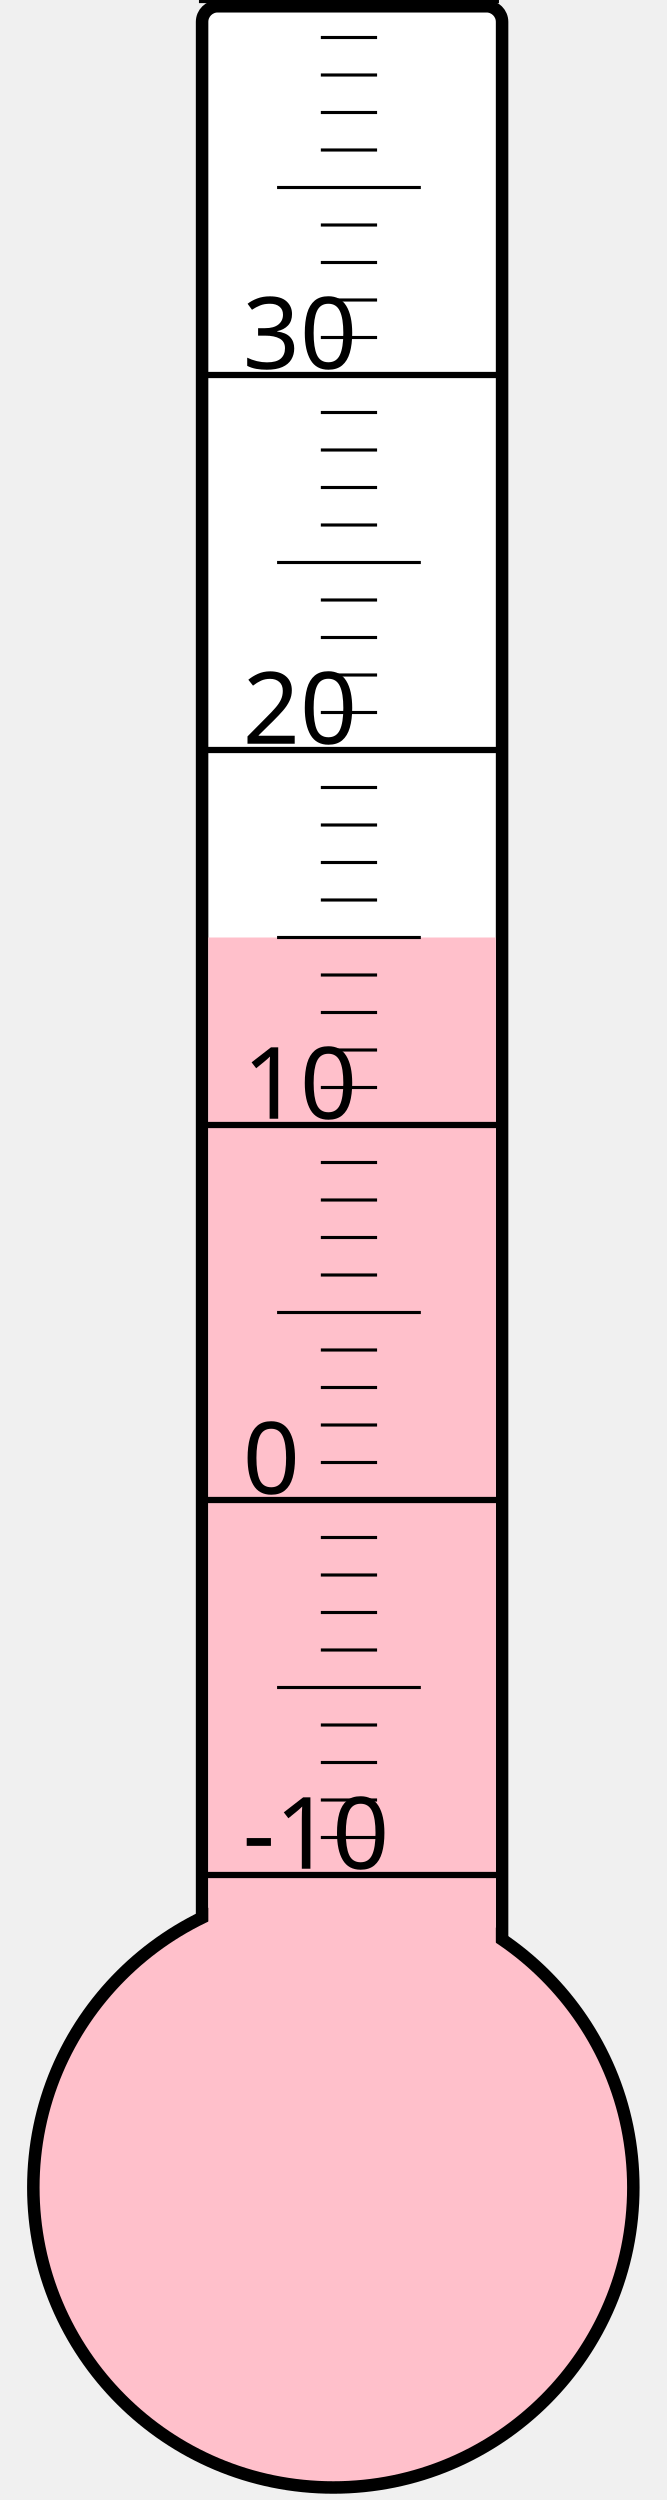
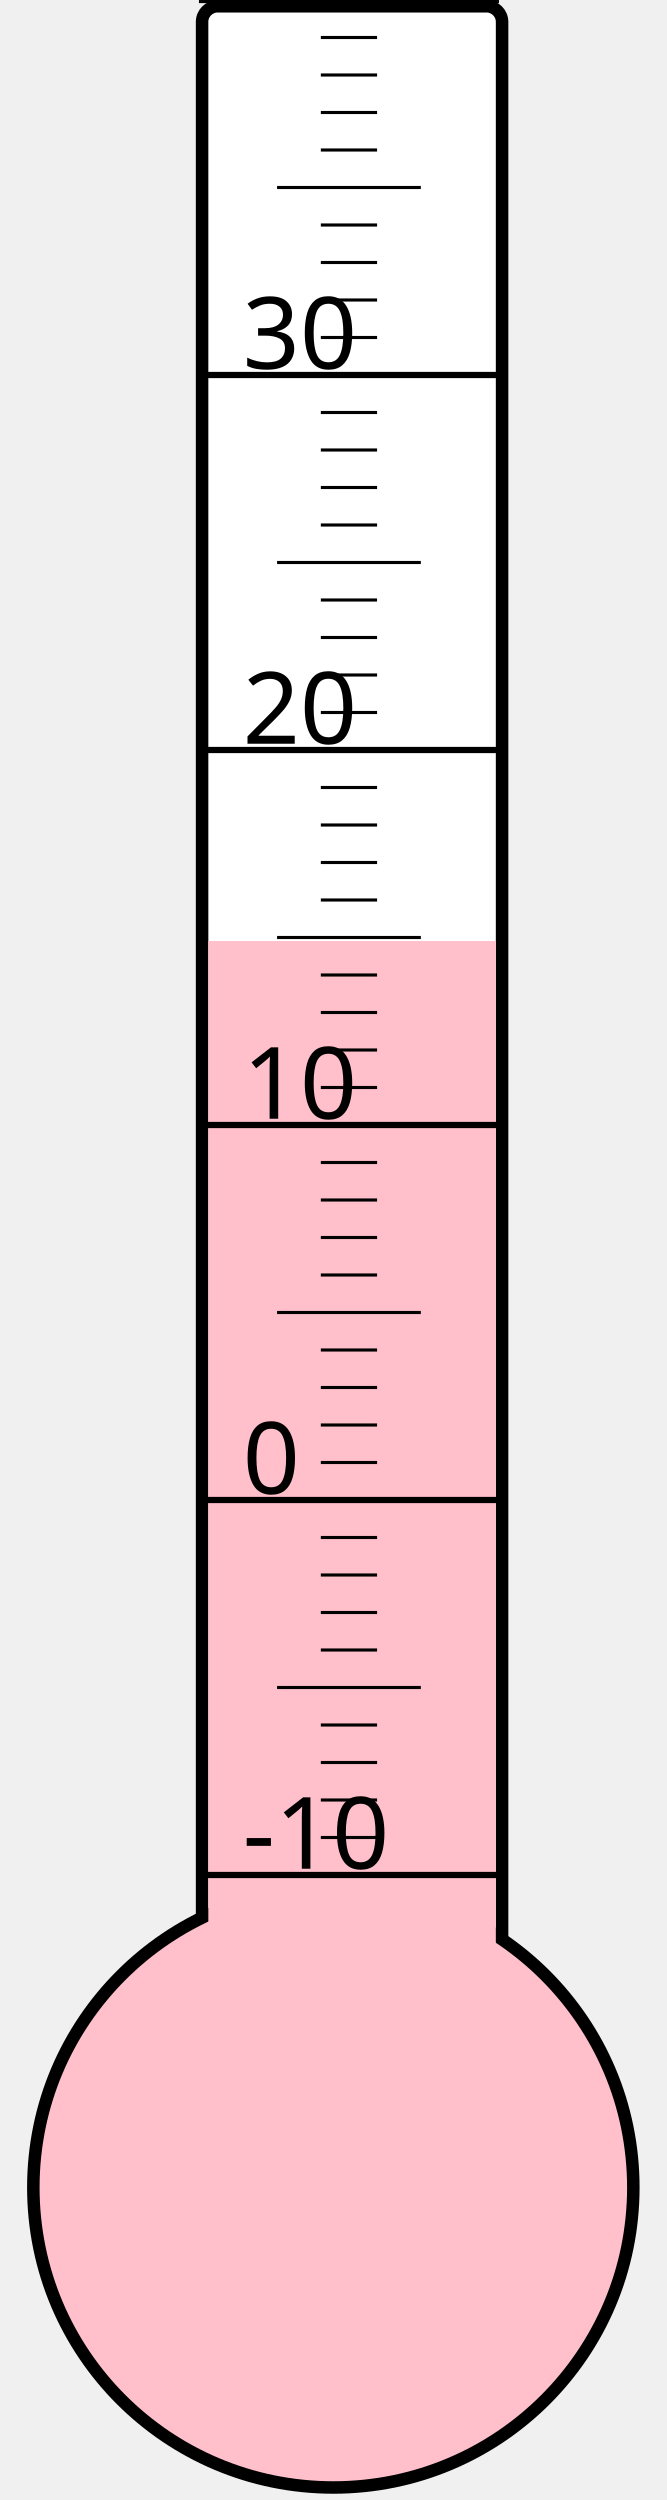
<svg xmlns="http://www.w3.org/2000/svg" width="40px" height="150px" viewBox="0 0 200 800">
  <rect width="200" height="800" x="0" y="0" style="fill: #ffffeb; fill-opacity: 0;" />
  <rect width="96" height="680" x="58" y="2" rx="5" ry="5" style="fill: white; fill-opacity: 1; stroke: black; stroke-width: 4;" />
  <circle cx="100" cy="700" r="96" style="fill: pink; stroke: black; stroke-width: 4;" />
-   <rect width="92" height="400.0" x="60" y="300.0" style="fill: pink; fill-opacity: 1; stroke-width: 0;" />
+   <rect width="92" height="398.875" x="60" y="301.125" style="fill: pink; fill-opacity: 1; stroke-width: 0;" />
  <text x="71" y="598" style="font-family: sans-serif; font-size: 24pt;">-10</text>
  <text x="71" y="478" style="font-family: sans-serif; font-size: 24pt;">0</text>
  <text x="71" y="358" style="font-family: sans-serif; font-size: 24pt;">10</text>
  <text x="71" y="238" style="font-family: sans-serif; font-size: 24pt;">20</text>
  <text x="71" y="118" style="font-family: sans-serif; font-size: 24pt;">30</text>
  <g style="stroke: black;">
    <line x1="57" y1="600" x2="153" y2="600" style="stroke-width: 2;" />
    <line x1="96" y1="588" x2="114" y2="588" style="stroke-width: 1;" />
    <line x1="96" y1="576" x2="114" y2="576" style="stroke-width: 1;" />
    <line x1="96" y1="564" x2="114" y2="564" style="stroke-width: 1;" />
    <line x1="96" y1="552" x2="114" y2="552" style="stroke-width: 1;" />
    <line x1="82" y1="540" x2="128" y2="540" style="stroke-width: 1;" />
    <line x1="96" y1="528" x2="114" y2="528" style="stroke-width: 1;" />
    <line x1="96" y1="516" x2="114" y2="516" style="stroke-width: 1;" />
    <line x1="96" y1="504" x2="114" y2="504" style="stroke-width: 1;" />
    <line x1="96" y1="492" x2="114" y2="492" style="stroke-width: 1;" />
    <line x1="57" y1="480" x2="153" y2="480" style="stroke-width: 2;" />
    <line x1="96" y1="468" x2="114" y2="468" style="stroke-width: 1;" />
    <line x1="96" y1="456" x2="114" y2="456" style="stroke-width: 1;" />
    <line x1="96" y1="444" x2="114" y2="444" style="stroke-width: 1;" />
    <line x1="96" y1="432" x2="114" y2="432" style="stroke-width: 1;" />
    <line x1="82" y1="420" x2="128" y2="420" style="stroke-width: 1;" />
    <line x1="96" y1="408" x2="114" y2="408" style="stroke-width: 1;" />
    <line x1="96" y1="396" x2="114" y2="396" style="stroke-width: 1;" />
    <line x1="96" y1="384" x2="114" y2="384" style="stroke-width: 1;" />
    <line x1="96" y1="372" x2="114" y2="372" style="stroke-width: 1;" />
    <line x1="57" y1="360" x2="153" y2="360" style="stroke-width: 2;" />
    <line x1="96" y1="348" x2="114" y2="348" style="stroke-width: 1;" />
    <line x1="96" y1="336" x2="114" y2="336" style="stroke-width: 1;" />
    <line x1="96" y1="324" x2="114" y2="324" style="stroke-width: 1;" />
    <line x1="96" y1="312" x2="114" y2="312" style="stroke-width: 1;" />
    <line x1="82" y1="300" x2="128" y2="300" style="stroke-width: 1;" />
    <line x1="96" y1="288" x2="114" y2="288" style="stroke-width: 1;" />
    <line x1="96" y1="276" x2="114" y2="276" style="stroke-width: 1;" />
    <line x1="96" y1="264" x2="114" y2="264" style="stroke-width: 1;" />
    <line x1="96" y1="252" x2="114" y2="252" style="stroke-width: 1;" />
    <line x1="57" y1="240" x2="153" y2="240" style="stroke-width: 2;" />
    <line x1="96" y1="228" x2="114" y2="228" style="stroke-width: 1;" />
    <line x1="96" y1="216" x2="114" y2="216" style="stroke-width: 1;" />
    <line x1="96" y1="204" x2="114" y2="204" style="stroke-width: 1;" />
    <line x1="96" y1="192" x2="114" y2="192" style="stroke-width: 1;" />
    <line x1="82" y1="180" x2="128" y2="180" style="stroke-width: 1;" />
    <line x1="96" y1="168" x2="114" y2="168" style="stroke-width: 1;" />
    <line x1="96" y1="156" x2="114" y2="156" style="stroke-width: 1;" />
    <line x1="96" y1="144" x2="114" y2="144" style="stroke-width: 1;" />
    <line x1="96" y1="132" x2="114" y2="132" style="stroke-width: 1;" />
    <line x1="57" y1="120" x2="153" y2="120" style="stroke-width: 2;" />
    <line x1="96" y1="108" x2="114" y2="108" style="stroke-width: 1;" />
    <line x1="96" y1="96" x2="114" y2="96" style="stroke-width: 1;" />
    <line x1="96" y1="84" x2="114" y2="84" style="stroke-width: 1;" />
    <line x1="96" y1="72" x2="114" y2="72" style="stroke-width: 1;" />
    <line x1="82" y1="60" x2="128" y2="60" style="stroke-width: 1;" />
    <line x1="96" y1="48" x2="114" y2="48" style="stroke-width: 1;" />
    <line x1="96" y1="36" x2="114" y2="36" style="stroke-width: 1;" />
    <line x1="96" y1="24" x2="114" y2="24" style="stroke-width: 1;" />
    <line x1="96" y1="12" x2="114" y2="12" style="stroke-width: 1;" />
    <line x1="57" y1="0" x2="153" y2="0" style="stroke-width: 2;" />
  </g>
</svg>
